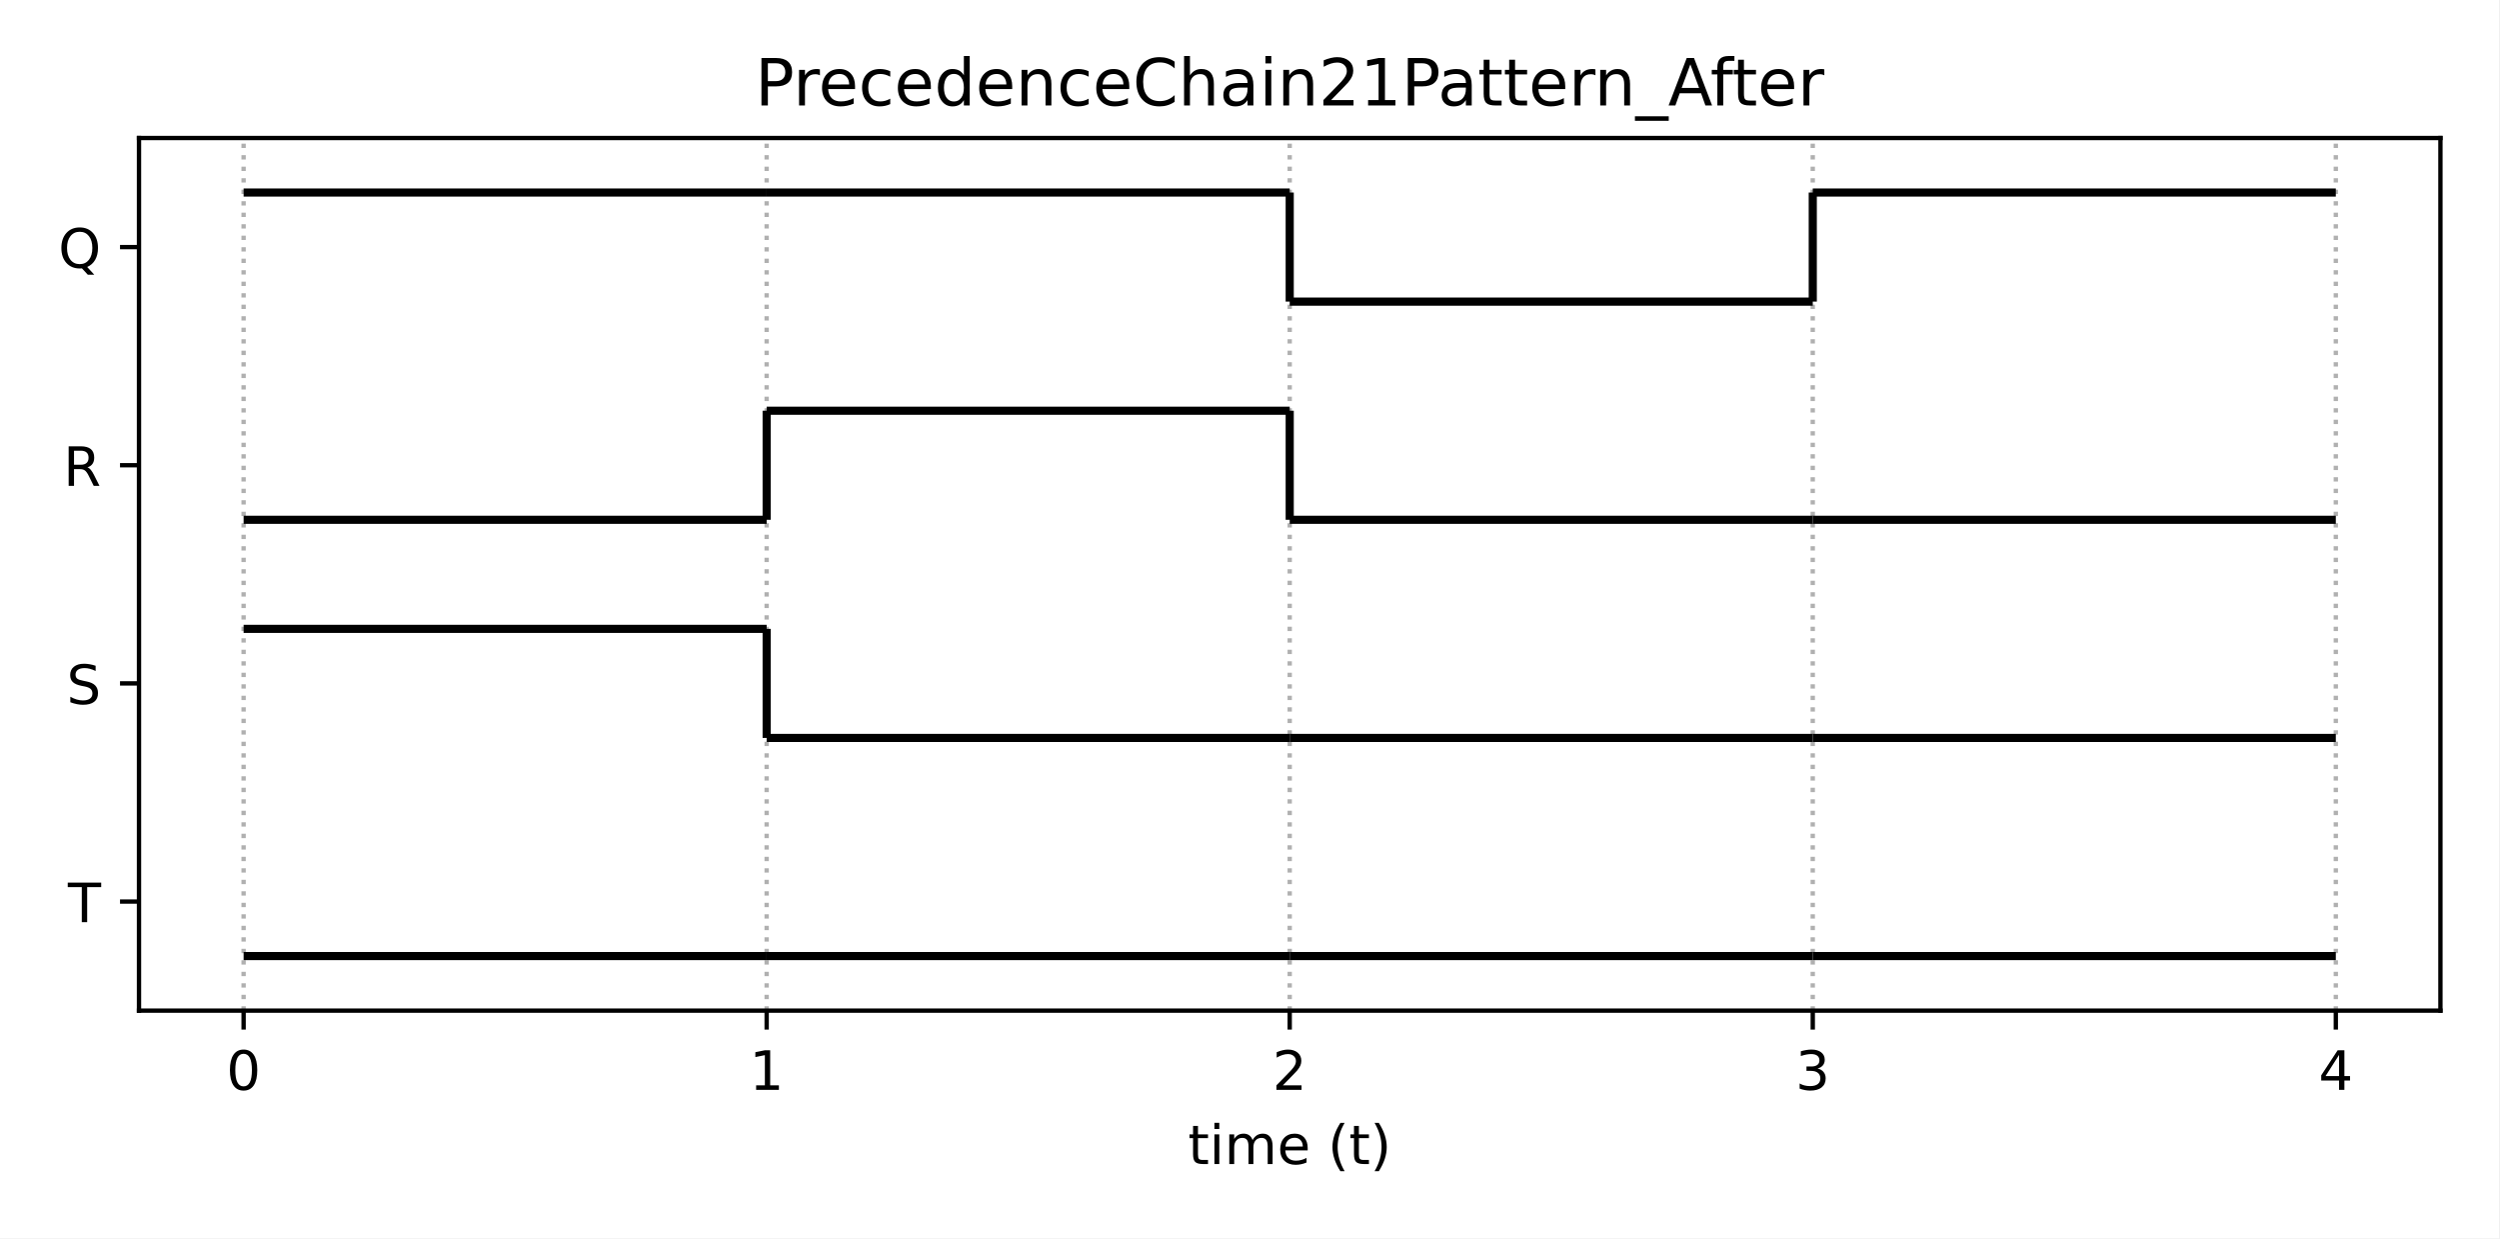
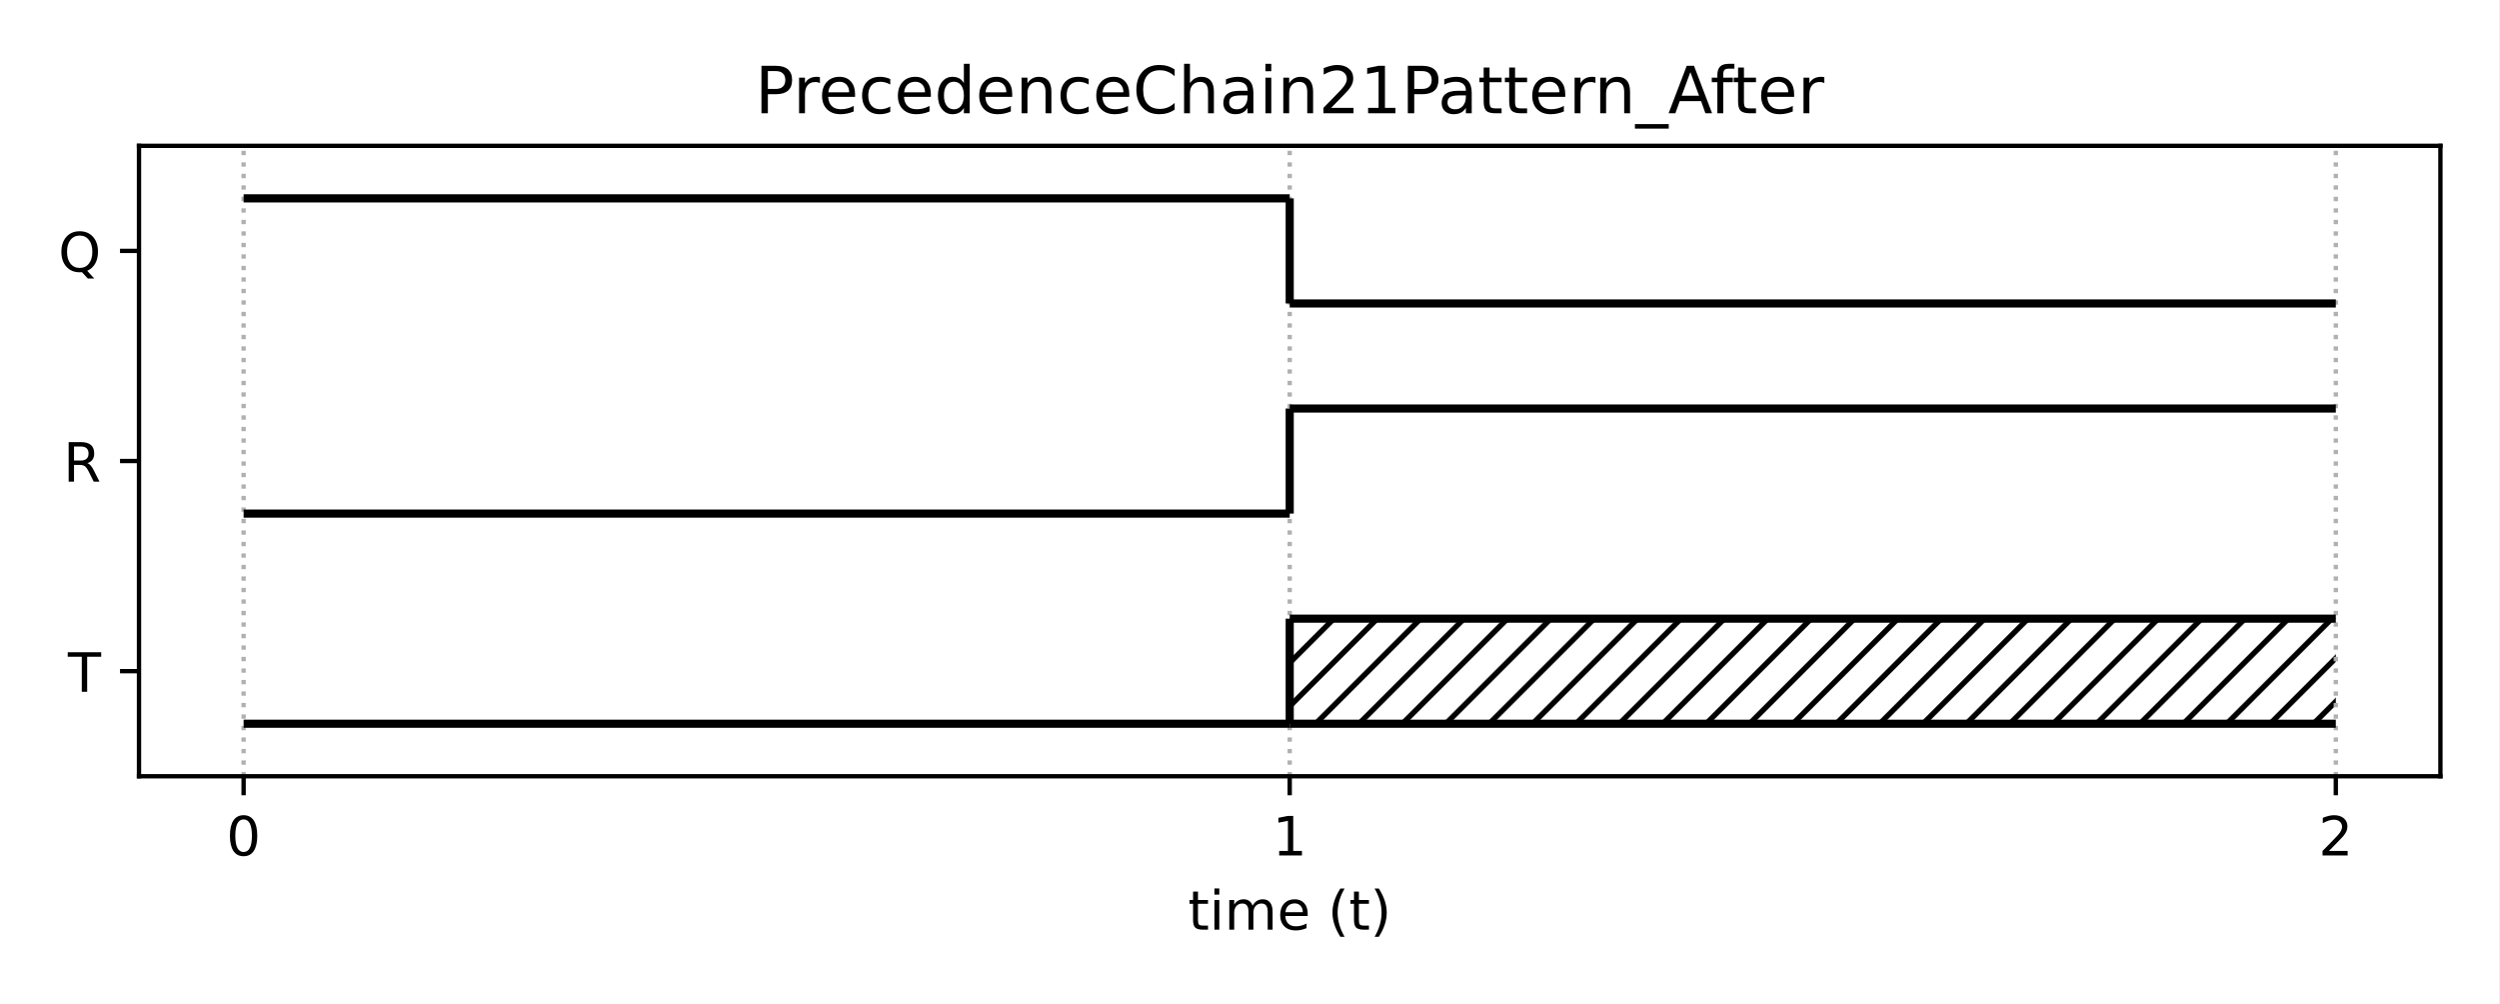
- <svg xmlns="http://www.w3.org/2000/svg" xmlns:xlink="http://www.w3.org/1999/xlink" height="228.24pt" version="1.1" viewBox="0 0 460.8 228.24" width="460.8pt">
+ <svg xmlns="http://www.w3.org/2000/svg" xmlns:xlink="http://www.w3.org/1999/xlink" height="185.04pt" version="1.1" viewBox="0 0 460.8 185.04" width="460.8pt">
  <defs>
    <style type="text/css">*{stroke-linecap:butt;stroke-linejoin:round;}</style>
  </defs>
  <g id="figure_1">
    <g id="patch_1">
-       <path d="M 0 228.24  L 460.8 228.24  L 460.8 0  L 0 0  z " style="fill:#ffffff;" />
+       <path d="M 0 185.04  L 460.8 185.04  L 460.8 0  L 0 0  z " style="fill:#ffffff;" />
    </g>
    <g id="axes_1">
      <g id="patch_2">
-         <path d="M 25.63 186.28  L 450 186.28  L 450 25.44  L 25.63 25.44  z " style="fill:#ffffff;" />
+         <path d="M 25.63 143.08  L 450 143.08  L 450 26.88  L 25.63 26.88  z " style="fill:#ffffff;" />
+       </g>
+       <g id="patch_3">
+         <path clip-path="url(#p4d994a05f4)" d="M 237.815 133.397  L 430.71 133.397  L 430.71 114.03  L 237.815 114.03  z " style="fill:url(#h55c70e53b8);" />
      </g>
      <g id="matplotlib.axis_1">
        <g id="xtick_1">
          <g id="line2d_1">
-             <path clip-path="url(#p50cd22fe65)" d="M 44.92 186.28  L 44.92 25.44  " style="fill:none;stroke:#b0b0b0;stroke-dasharray:0.8,1.32;stroke-dashoffset:0;stroke-width:0.8;" />
+             <path clip-path="url(#p4d994a05f4)" d="M 44.92 143.08  L 44.92 26.88  " style="fill:none;stroke:#b0b0b0;stroke-dasharray:0.8,1.32;stroke-dashoffset:0;stroke-width:0.8;" />
          </g>
          <g id="line2d_2">
            <defs>
-               <path d="M 0 0  L 0 3.5  " id="m9abec0d4e2" style="stroke:#000000;stroke-width:0.8;" />
+               <path d="M 0 0  L 0 3.5  " id="ma825239964" style="stroke:#000000;stroke-width:0.8;" />
            </defs>
            <g>
-               <use style="stroke:#000000;stroke-width:0.8;" x="44.92" xlink:href="#m9abec0d4e2" y="186.28" />
+               <use style="stroke:#000000;stroke-width:0.8;" x="44.92" xlink:href="#ma825239964" y="143.08" />
            </g>
          </g>
          <g id="text_1">
-             <g transform="translate(41.7383 200.8784)scale(0.1 -0.1)">
-               <defs>
-                 <path d="M 31.781 66.406  Q 24.172 66.406 20.328 58.906  Q 16.5 51.422 16.5 36.375  Q 16.5 21.391 20.328 13.891  Q 24.172 6.391 31.781 6.391  Q 39.453 6.391 43.281 13.891  Q 47.125 21.391 47.125 36.375  Q 47.125 51.422 43.281 58.906  Q 39.453 66.406 31.781 66.406  z M 31.781 74.219  Q 44.047 74.219 50.516 64.516  Q 56.984 54.828 56.984 36.375  Q 56.984 17.969 50.516 8.266  Q 44.047 -1.422 31.781 -1.422  Q 19.531 -1.422 13.062 8.266  Q 6.594 17.969 6.594 36.375  Q 6.594 54.828 13.062 64.516  Q 19.531 74.219 31.781 74.219  z " id="DejaVuSans-48" />
-               </defs>
-               <use xlink:href="#DejaVuSans-48" />
+             <g transform="translate(41.7383 157.6784)scale(0.1 -0.1)">
+               <defs>
+                 <path d="M 2034 4250  Q 1547 4250 1301 3770  Q 1056 3291 1056 2328  Q 1056 1369 1301 889  Q 1547 409 2034 409  Q 2525 409 2770 889  Q 3016 1369 3016 2328  Q 3016 3291 2770 3770  Q 2525 4250 2034 4250  z M 2034 4750  Q 2819 4750 3233 4129  Q 3647 3509 3647 2328  Q 3647 1150 3233 529  Q 2819 -91 2034 -91  Q 1250 -91 836 529  Q 422 1150 422 2328  Q 422 3509 836 4129  Q 1250 4750 2034 4750  z " id="DejaVuSans-30" transform="scale(0.015625)" />
+               </defs>
+               <use xlink:href="#DejaVuSans-30" />
            </g>
          </g>
        </g>
        <g id="xtick_2">
          <g id="line2d_3">
-             <path clip-path="url(#p50cd22fe65)" d="M 141.367 186.28  L 141.367 25.44  " style="fill:none;stroke:#b0b0b0;stroke-dasharray:0.8,1.32;stroke-dashoffset:0;stroke-width:0.8;" />
+             <path clip-path="url(#p4d994a05f4)" d="M 237.815 143.08  L 237.815 26.88  " style="fill:none;stroke:#b0b0b0;stroke-dasharray:0.8,1.32;stroke-dashoffset:0;stroke-width:0.8;" />
          </g>
          <g id="line2d_4">
            <g>
-               <use style="stroke:#000000;stroke-width:0.8;" x="141.367" xlink:href="#m9abec0d4e2" y="186.28" />
+               <use style="stroke:#000000;stroke-width:0.8;" x="237.815" xlink:href="#ma825239964" y="143.08" />
            </g>
          </g>
          <g id="text_2">
-             <g transform="translate(138.186 200.8784)scale(0.1 -0.1)">
-               <defs>
-                 <path d="M 12.406 8.297  L 28.516 8.297  L 28.516 63.922  L 10.984 60.406  L 10.984 69.391  L 28.422 72.906  L 38.281 72.906  L 38.281 8.297  L 54.391 8.297  L 54.391 0  L 12.406 0  z " id="DejaVuSans-49" />
-               </defs>
-               <use xlink:href="#DejaVuSans-49" />
+             <g transform="translate(234.6337 157.6784)scale(0.1 -0.1)">
+               <defs>
+                 <path d="M 794 531  L 1825 531  L 1825 4091  L 703 3866  L 703 4441  L 1819 4666  L 2450 4666  L 2450 531  L 3481 531  L 3481 0  L 794 0  L 794 531  z " id="DejaVuSans-31" transform="scale(0.015625)" />
+               </defs>
+               <use xlink:href="#DejaVuSans-31" />
            </g>
          </g>
        </g>
        <g id="xtick_3">
          <g id="line2d_5">
-             <path clip-path="url(#p50cd22fe65)" d="M 237.815 186.28  L 237.815 25.44  " style="fill:none;stroke:#b0b0b0;stroke-dasharray:0.8,1.32;stroke-dashoffset:0;stroke-width:0.8;" />
+             <path clip-path="url(#p4d994a05f4)" d="M 430.71 143.08  L 430.71 26.88  " style="fill:none;stroke:#b0b0b0;stroke-dasharray:0.8,1.32;stroke-dashoffset:0;stroke-width:0.8;" />
          </g>
          <g id="line2d_6">
            <g>
-               <use style="stroke:#000000;stroke-width:0.8;" x="237.815" xlink:href="#m9abec0d4e2" y="186.28" />
+               <use style="stroke:#000000;stroke-width:0.8;" x="430.71" xlink:href="#ma825239964" y="143.08" />
            </g>
          </g>
          <g id="text_3">
-             <g transform="translate(234.6337 200.8784)scale(0.1 -0.1)">
-               <defs>
-                 <path d="M 19.188 8.297  L 53.609 8.297  L 53.609 0  L 7.328 0  L 7.328 8.297  Q 12.938 14.109 22.625 23.891  Q 32.328 33.688 34.812 36.531  Q 39.547 41.844 41.422 45.531  Q 43.312 49.219 43.312 52.781  Q 43.312 58.594 39.234 62.25  Q 35.156 65.922 28.609 65.922  Q 23.969 65.922 18.812 64.312  Q 13.672 62.703 7.812 59.422  L 7.812 69.391  Q 13.766 71.781 18.938 73  Q 24.125 74.219 28.422 74.219  Q 39.75 74.219 46.484 68.547  Q 53.219 62.891 53.219 53.422  Q 53.219 48.922 51.531 44.891  Q 49.859 40.875 45.406 35.406  Q 44.188 33.984 37.641 27.219  Q 31.109 20.453 19.188 8.297  z " id="DejaVuSans-50" />
-               </defs>
-               <use xlink:href="#DejaVuSans-50" />
-             </g>
-           </g>
-         </g>
-         <g id="xtick_4">
-           <g id="line2d_7">
-             <path clip-path="url(#p50cd22fe65)" d="M 334.263 186.28  L 334.263 25.44  " style="fill:none;stroke:#b0b0b0;stroke-dasharray:0.8,1.32;stroke-dashoffset:0;stroke-width:0.8;" />
-           </g>
-           <g id="line2d_8">
-             <g>
-               <use style="stroke:#000000;stroke-width:0.8;" x="334.263" xlink:href="#m9abec0d4e2" y="186.28" />
-             </g>
-           </g>
-           <g id="text_4">
-             <g transform="translate(331.0815 200.8784)scale(0.1 -0.1)">
-               <defs>
-                 <path d="M 40.578 39.312  Q 47.656 37.797 51.625 33  Q 55.609 28.219 55.609 21.188  Q 55.609 10.406 48.188 4.484  Q 40.766 -1.422 27.094 -1.422  Q 22.516 -1.422 17.656 -0.516  Q 12.797 0.391 7.625 2.203  L 7.625 11.719  Q 11.719 9.328 16.594 8.109  Q 21.484 6.891 26.812 6.891  Q 36.078 6.891 40.938 10.547  Q 45.797 14.203 45.797 21.188  Q 45.797 27.641 41.281 31.266  Q 36.766 34.906 28.719 34.906  L 20.219 34.906  L 20.219 43.016  L 29.109 43.016  Q 36.375 43.016 40.234 45.922  Q 44.094 48.828 44.094 54.297  Q 44.094 59.906 40.109 62.906  Q 36.141 65.922 28.719 65.922  Q 24.656 65.922 20.016 65.031  Q 15.375 64.156 9.812 62.312  L 9.812 71.094  Q 15.438 72.656 20.344 73.438  Q 25.25 74.219 29.594 74.219  Q 40.828 74.219 47.359 69.109  Q 53.906 64.016 53.906 55.328  Q 53.906 49.266 50.438 45.094  Q 46.969 40.922 40.578 39.312  z " id="DejaVuSans-51" />
-               </defs>
-               <use xlink:href="#DejaVuSans-51" />
-             </g>
-           </g>
-         </g>
-         <g id="xtick_5">
-           <g id="line2d_9">
-             <path clip-path="url(#p50cd22fe65)" d="M 430.71 186.28  L 430.71 25.44  " style="fill:none;stroke:#b0b0b0;stroke-dasharray:0.8,1.32;stroke-dashoffset:0;stroke-width:0.8;" />
-           </g>
-           <g id="line2d_10">
-             <g>
-               <use style="stroke:#000000;stroke-width:0.8;" x="430.71" xlink:href="#m9abec0d4e2" y="186.28" />
-             </g>
-           </g>
-           <g id="text_5">
-             <g transform="translate(427.5292 200.8784)scale(0.1 -0.1)">
-               <defs>
-                 <path d="M 37.797 64.312  L 12.891 25.391  L 37.797 25.391  z M 35.203 72.906  L 47.609 72.906  L 47.609 25.391  L 58.016 25.391  L 58.016 17.188  L 47.609 17.188  L 47.609 0  L 37.797 0  L 37.797 17.188  L 4.891 17.188  L 4.891 26.703  z " id="DejaVuSans-52" />
-               </defs>
-               <use xlink:href="#DejaVuSans-52" />
-             </g>
-           </g>
-         </g>
-         <g id="text_6">
-           <g transform="translate(219.0681 214.5566)scale(0.1 -0.1)">
+             <g transform="translate(427.5292 157.6784)scale(0.1 -0.1)">
+               <defs>
+                 <path d="M 1228 531  L 3431 531  L 3431 0  L 469 0  L 469 531  Q 828 903 1448 1529  Q 2069 2156 2228 2338  Q 2531 2678 2651 2914  Q 2772 3150 2772 3378  Q 2772 3750 2511 3984  Q 2250 4219 1831 4219  Q 1534 4219 1204 4116  Q 875 4013 500 3803  L 500 4441  Q 881 4594 1212 4672  Q 1544 4750 1819 4750  Q 2544 4750 2975 4387  Q 3406 4025 3406 3419  Q 3406 3131 3298 2873  Q 3191 2616 2906 2266  Q 2828 2175 2409 1742  Q 1991 1309 1228 531  z " id="DejaVuSans-32" transform="scale(0.015625)" />
+               </defs>
+               <use xlink:href="#DejaVuSans-32" />
+             </g>
+           </g>
+         </g>
+         <g id="text_4">
+           <g transform="translate(219.0681 171.3566)scale(0.1 -0.1)">
            <defs>
-               <path d="M 18.312 70.219  L 18.312 54.688  L 36.812 54.688  L 36.812 47.703  L 18.312 47.703  L 18.312 18.016  Q 18.312 11.328 20.141 9.422  Q 21.969 7.516 27.594 7.516  L 36.812 7.516  L 36.812 0  L 27.594 0  Q 17.188 0 13.234 3.875  Q 9.281 7.766 9.281 18.016  L 9.281 47.703  L 2.688 47.703  L 2.688 54.688  L 9.281 54.688  L 9.281 70.219  z " id="DejaVuSans-116" />
-               <path d="M 9.422 54.688  L 18.406 54.688  L 18.406 0  L 9.422 0  z M 9.422 75.984  L 18.406 75.984  L 18.406 64.594  L 9.422 64.594  z " id="DejaVuSans-105" />
-               <path d="M 52 44.188  Q 55.375 50.25 60.062 53.125  Q 64.75 56 71.094 56  Q 79.641 56 84.281 50.016  Q 88.922 44.047 88.922 33.016  L 88.922 0  L 79.891 0  L 79.891 32.719  Q 79.891 40.578 77.094 44.375  Q 74.312 48.188 68.609 48.188  Q 61.625 48.188 57.562 43.547  Q 53.516 38.922 53.516 30.906  L 53.516 0  L 44.484 0  L 44.484 32.719  Q 44.484 40.625 41.703 44.406  Q 38.922 48.188 33.109 48.188  Q 26.219 48.188 22.156 43.531  Q 18.109 38.875 18.109 30.906  L 18.109 0  L 9.078 0  L 9.078 54.688  L 18.109 54.688  L 18.109 46.188  Q 21.188 51.219 25.484 53.609  Q 29.781 56 35.688 56  Q 41.656 56 45.828 52.969  Q 50 49.953 52 44.188  z " id="DejaVuSans-109" />
-               <path d="M 56.203 29.594  L 56.203 25.203  L 14.891 25.203  Q 15.484 15.922 20.484 11.062  Q 25.484 6.203 34.422 6.203  Q 39.594 6.203 44.453 7.469  Q 49.312 8.734 54.109 11.281  L 54.109 2.781  Q 49.266 0.734 44.188 -0.344  Q 39.109 -1.422 33.891 -1.422  Q 20.797 -1.422 13.156 6.188  Q 5.516 13.812 5.516 26.812  Q 5.516 40.234 12.766 48.109  Q 20.016 56 32.328 56  Q 43.359 56 49.781 48.891  Q 56.203 41.797 56.203 29.594  z M 47.219 32.234  Q 47.125 39.594 43.094 43.984  Q 39.062 48.391 32.422 48.391  Q 24.906 48.391 20.391 44.141  Q 15.875 39.891 15.188 32.172  z " id="DejaVuSans-101" />
-               <path id="DejaVuSans-32" />
-               <path d="M 31 75.875  Q 24.469 64.656 21.281 53.656  Q 18.109 42.672 18.109 31.391  Q 18.109 20.125 21.312 9.062  Q 24.516 -2 31 -13.188  L 23.188 -13.188  Q 15.875 -1.703 12.234 9.375  Q 8.594 20.453 8.594 31.391  Q 8.594 42.281 12.203 53.312  Q 15.828 64.359 23.188 75.875  z " id="DejaVuSans-40" />
-               <path d="M 8.016 75.875  L 15.828 75.875  Q 23.141 64.359 26.781 53.312  Q 30.422 42.281 30.422 31.391  Q 30.422 20.453 26.781 9.375  Q 23.141 -1.703 15.828 -13.188  L 8.016 -13.188  Q 14.5 -2 17.703 9.062  Q 20.906 20.125 20.906 31.391  Q 20.906 42.672 17.703 53.656  Q 14.5 64.656 8.016 75.875  z " id="DejaVuSans-41" />
+               <path d="M 1172 4494  L 1172 3500  L 2356 3500  L 2356 3053  L 1172 3053  L 1172 1153  Q 1172 725 1289 603  Q 1406 481 1766 481  L 2356 481  L 2356 0  L 1766 0  Q 1100 0 847 248  Q 594 497 594 1153  L 594 3053  L 172 3053  L 172 3500  L 594 3500  L 594 4494  L 1172 4494  z " id="DejaVuSans-74" transform="scale(0.015625)" />
+               <path d="M 603 3500  L 1178 3500  L 1178 0  L 603 0  L 603 3500  z M 603 4863  L 1178 4863  L 1178 4134  L 603 4134  L 603 4863  z " id="DejaVuSans-69" transform="scale(0.015625)" />
+               <path d="M 3328 2828  Q 3544 3216 3844 3400  Q 4144 3584 4550 3584  Q 5097 3584 5394 3201  Q 5691 2819 5691 2113  L 5691 0  L 5113 0  L 5113 2094  Q 5113 2597 4934 2840  Q 4756 3084 4391 3084  Q 3944 3084 3684 2787  Q 3425 2491 3425 1978  L 3425 0  L 2847 0  L 2847 2094  Q 2847 2600 2669 2842  Q 2491 3084 2119 3084  Q 1678 3084 1418 2786  Q 1159 2488 1159 1978  L 1159 0  L 581 0  L 581 3500  L 1159 3500  L 1159 2956  Q 1356 3278 1631 3431  Q 1906 3584 2284 3584  Q 2666 3584 2933 3390  Q 3200 3197 3328 2828  z " id="DejaVuSans-6d" transform="scale(0.015625)" />
+               <path d="M 3597 1894  L 3597 1613  L 953 1613  Q 991 1019 1311 708  Q 1631 397 2203 397  Q 2534 397 2845 478  Q 3156 559 3463 722  L 3463 178  Q 3153 47 2828 -22  Q 2503 -91 2169 -91  Q 1331 -91 842 396  Q 353 884 353 1716  Q 353 2575 817 3079  Q 1281 3584 2069 3584  Q 2775 3584 3186 3129  Q 3597 2675 3597 1894  z M 3022 2063  Q 3016 2534 2758 2815  Q 2500 3097 2075 3097  Q 1594 3097 1305 2825  Q 1016 2553 972 2059  L 3022 2063  z " id="DejaVuSans-65" transform="scale(0.015625)" />
+               <path id="DejaVuSans-20" transform="scale(0.015625)" />
+               <path d="M 1984 4856  Q 1566 4138 1362 3434  Q 1159 2731 1159 2009  Q 1159 1288 1364 580  Q 1569 -128 1984 -844  L 1484 -844  Q 1016 -109 783 600  Q 550 1309 550 2009  Q 550 2706 781 3412  Q 1013 4119 1484 4856  L 1984 4856  z " id="DejaVuSans-28" transform="scale(0.015625)" />
+               <path d="M 513 4856  L 1013 4856  Q 1481 4119 1714 3412  Q 1947 2706 1947 2009  Q 1947 1309 1714 600  Q 1481 -109 1013 -844  L 513 -844  Q 928 -128 1133 580  Q 1338 1288 1338 2009  Q 1338 2731 1133 3434  Q 928 4138 513 4856  z " id="DejaVuSans-29" transform="scale(0.015625)" />
            </defs>
-             <use xlink:href="#DejaVuSans-116" />
-             <use x="39.209" xlink:href="#DejaVuSans-105" />
-             <use x="66.992" xlink:href="#DejaVuSans-109" />
-             <use x="164.404" xlink:href="#DejaVuSans-101" />
-             <use x="225.928" xlink:href="#DejaVuSans-32" />
-             <use x="257.715" xlink:href="#DejaVuSans-40" />
-             <use x="296.729" xlink:href="#DejaVuSans-116" />
-             <use x="335.938" xlink:href="#DejaVuSans-41" />
+             <use xlink:href="#DejaVuSans-74" />
+             <use x="39.209" xlink:href="#DejaVuSans-69" />
+             <use x="66.992" xlink:href="#DejaVuSans-6d" />
+             <use x="164.404" xlink:href="#DejaVuSans-65" />
+             <use x="225.928" xlink:href="#DejaVuSans-20" />
+             <use x="257.715" xlink:href="#DejaVuSans-28" />
+             <use x="296.729" xlink:href="#DejaVuSans-74" />
+             <use x="335.938" xlink:href="#DejaVuSans-29" />
          </g>
        </g>
      </g>
      <g id="matplotlib.axis_2">
        <g id="ytick_1">
-           <g id="line2d_11">
+           <g id="line2d_7">
            <defs>
-               <path d="M 0 0  L -3.5 0  " id="m9a647822ee" style="stroke:#000000;stroke-width:0.8;" />
+               <path d="M 0 0  L -3.5 0  " id="mb901294590" style="stroke:#000000;stroke-width:0.8;" />
            </defs>
            <g>
-               <use style="stroke:#000000;stroke-width:0.8;" x="25.63" xlink:href="#m9a647822ee" y="166.175" />
+               <use style="stroke:#000000;stroke-width:0.8;" x="25.63" xlink:href="#mb901294590" y="123.713" />
+             </g>
+           </g>
+           <g id="text_5">
+             <g transform="translate(12.52219 127.5126)scale(0.1 -0.1)">
+               <defs>
+                 <path d="M -19 4666  L 3928 4666  L 3928 4134  L 2272 4134  L 2272 0  L 1638 0  L 1638 4134  L -19 4134  L -19 4666  z " id="DejaVuSans-54" transform="scale(0.015625)" />
+               </defs>
+               <use xlink:href="#DejaVuSans-54" />
+             </g>
+           </g>
+         </g>
+         <g id="ytick_2">
+           <g id="line2d_8">
+             <g>
+               <use style="stroke:#000000;stroke-width:0.8;" x="25.63" xlink:href="#mb901294590" y="84.98" />
+             </g>
+           </g>
+           <g id="text_6">
+             <g transform="translate(11.68156 88.77922)scale(0.1 -0.1)">
+               <defs>
+                 <path d="M 2841 2188  Q 3044 2119 3236 1894  Q 3428 1669 3622 1275  L 4263 0  L 3584 0  L 2988 1197  Q 2756 1666 2539 1819  Q 2322 1972 1947 1972  L 1259 1972  L 1259 0  L 628 0  L 628 4666  L 2053 4666  Q 2853 4666 3247 4331  Q 3641 3997 3641 3322  Q 3641 2881 3436 2590  Q 3231 2300 2841 2188  z M 1259 4147  L 1259 2491  L 2053 2491  Q 2509 2491 2742 2702  Q 2975 2913 2975 3322  Q 2975 3731 2742 3939  Q 2509 4147 2053 4147  L 1259 4147  z " id="DejaVuSans-52" transform="scale(0.015625)" />
+               </defs>
+               <use xlink:href="#DejaVuSans-52" />
+             </g>
+           </g>
+         </g>
+         <g id="ytick_3">
+           <g id="line2d_9">
+             <g>
+               <use style="stroke:#000000;stroke-width:0.8;" x="25.63" xlink:href="#mb901294590" y="46.247" />
            </g>
          </g>
          <g id="text_7">
-             <g transform="translate(12.52219 169.9742)scale(0.1 -0.1)">
-               <defs>
-                 <path d="M -0.297 72.906  L 61.375 72.906  L 61.375 64.594  L 35.5 64.594  L 35.5 0  L 25.594 0  L 25.594 64.594  L -0.297 64.594  z " id="DejaVuSans-84" />
-               </defs>
-               <use xlink:href="#DejaVuSans-84" />
-             </g>
-           </g>
-         </g>
-         <g id="ytick_2">
-           <g id="line2d_12">
-             <g>
-               <use style="stroke:#000000;stroke-width:0.8;" x="25.63" xlink:href="#m9a647822ee" y="125.965" />
-             </g>
-           </g>
-           <g id="text_8">
-             <g transform="translate(12.28156 129.7642)scale(0.1 -0.1)">
-               <defs>
-                 <path d="M 53.516 70.516  L 53.516 60.891  Q 47.906 63.578 42.922 64.891  Q 37.938 66.219 33.297 66.219  Q 25.25 66.219 20.875 63.094  Q 16.5 59.969 16.5 54.203  Q 16.5 49.359 19.406 46.891  Q 22.312 44.438 30.422 42.922  L 36.375 41.703  Q 47.406 39.594 52.656 34.297  Q 57.906 29 57.906 20.125  Q 57.906 9.516 50.797 4.047  Q 43.703 -1.422 29.984 -1.422  Q 24.812 -1.422 18.969 -0.25  Q 13.141 0.922 6.891 3.219  L 6.891 13.375  Q 12.891 10.016 18.656 8.297  Q 24.422 6.594 29.984 6.594  Q 38.422 6.594 43.016 9.906  Q 47.609 13.234 47.609 19.391  Q 47.609 24.75 44.312 27.781  Q 41.016 30.812 33.5 32.328  L 27.484 33.5  Q 16.453 35.688 11.516 40.375  Q 6.594 45.062 6.594 53.422  Q 6.594 63.094 13.406 68.656  Q 20.219 74.219 32.172 74.219  Q 37.312 74.219 42.625 73.281  Q 47.953 72.359 53.516 70.516  z " id="DejaVuSans-83" />
-               </defs>
-               <use xlink:href="#DejaVuSans-83" />
-             </g>
-           </g>
-         </g>
-         <g id="ytick_3">
-           <g id="line2d_13">
-             <g>
-               <use style="stroke:#000000;stroke-width:0.8;" x="25.63" xlink:href="#m9a647822ee" y="85.755" />
-             </g>
-           </g>
-           <g id="text_9">
-             <g transform="translate(11.68156 89.55422)scale(0.1 -0.1)">
-               <defs>
-                 <path d="M 44.391 34.188  Q 47.562 33.109 50.562 29.594  Q 53.562 26.078 56.594 19.922  L 66.609 0  L 56 0  L 46.688 18.703  Q 43.062 26.031 39.672 28.422  Q 36.281 30.812 30.422 30.812  L 19.672 30.812  L 19.672 0  L 9.812 0  L 9.812 72.906  L 32.078 72.906  Q 44.578 72.906 50.734 67.672  Q 56.891 62.453 56.891 51.906  Q 56.891 45.016 53.688 40.469  Q 50.484 35.938 44.391 34.188  z M 19.672 64.797  L 19.672 38.922  L 32.078 38.922  Q 39.203 38.922 42.844 42.219  Q 46.484 45.516 46.484 51.906  Q 46.484 58.297 42.844 61.547  Q 39.203 64.797 32.078 64.797  z " id="DejaVuSans-82" />
-               </defs>
-               <use xlink:href="#DejaVuSans-82" />
-             </g>
-           </g>
-         </g>
-         <g id="ytick_4">
-           <g id="line2d_14">
-             <g>
-               <use style="stroke:#000000;stroke-width:0.8;" x="25.63" xlink:href="#m9a647822ee" y="45.545" />
-             </g>
-           </g>
-           <g id="text_10">
-             <g transform="translate(10.75812 49.34422)scale(0.1 -0.1)">
-               <defs>
-                 <path d="M 39.406 66.219  Q 28.656 66.219 22.328 58.203  Q 16.016 50.203 16.016 36.375  Q 16.016 22.609 22.328 14.594  Q 28.656 6.594 39.406 6.594  Q 50.141 6.594 56.422 14.594  Q 62.703 22.609 62.703 36.375  Q 62.703 50.203 56.422 58.203  Q 50.141 66.219 39.406 66.219  z M 53.219 1.312  L 66.219 -12.891  L 54.297 -12.891  L 43.5 -1.219  Q 41.891 -1.312 41.031 -1.359  Q 40.188 -1.422 39.406 -1.422  Q 24.031 -1.422 14.812 8.859  Q 5.609 19.141 5.609 36.375  Q 5.609 53.656 14.812 63.938  Q 24.031 74.219 39.406 74.219  Q 54.734 74.219 63.906 63.938  Q 73.094 53.656 73.094 36.375  Q 73.094 23.688 67.984 14.641  Q 62.891 5.609 53.219 1.312  z " id="DejaVuSans-81" />
-               </defs>
-               <use xlink:href="#DejaVuSans-81" />
+             <g transform="translate(10.75812 50.04588)scale(0.1 -0.1)">
+               <defs>
+                 <path d="M 2522 4238  Q 1834 4238 1429 3725  Q 1025 3213 1025 2328  Q 1025 1447 1429 934  Q 1834 422 2522 422  Q 3209 422 3611 934  Q 4013 1447 4013 2328  Q 4013 3213 3611 3725  Q 3209 4238 2522 4238  z M 3406 84  L 4238 -825  L 3475 -825  L 2784 -78  Q 2681 -84 2626 -87  Q 2572 -91 2522 -91  Q 1538 -91 948 567  Q 359 1225 359 2328  Q 359 3434 948 4092  Q 1538 4750 2522 4750  Q 3503 4750 4090 4092  Q 4678 3434 4678 2328  Q 4678 1516 4351 937  Q 4025 359 3406 84  z " id="DejaVuSans-51" transform="scale(0.015625)" />
+               </defs>
+               <use xlink:href="#DejaVuSans-51" />
            </g>
          </g>
        </g>
      </g>
      <g id="LineCollection_1">
-         <path clip-path="url(#p50cd22fe65)" d="M 44.92 176.227  L 141.367 176.227  " style="fill:none;stroke:#000000;stroke-width:1.5;" />
+         <path clip-path="url(#p4d994a05f4)" d="M 44.92 133.397  L 237.815 133.397  " style="fill:none;stroke:#000000;stroke-width:1.5;" />
      </g>
      <g id="LineCollection_2">
-         <path clip-path="url(#p50cd22fe65)" d="M 141.367 176.227  L 237.815 176.227  " style="fill:none;stroke:#000000;stroke-width:1.5;" />
+         <path clip-path="url(#p4d994a05f4)" d="M 237.815 133.397  L 430.71 133.397  " style="fill:none;stroke:#000000;stroke-width:1.5;" />
      </g>
      <g id="LineCollection_3">
-         <path clip-path="url(#p50cd22fe65)" d="M 237.815 176.227  L 334.263 176.227  " style="fill:none;stroke:#000000;stroke-width:1.5;" />
+         <path clip-path="url(#p4d994a05f4)" d="M 237.815 114.03  L 430.71 114.03  " style="fill:none;stroke:#000000;stroke-width:1.5;" />
      </g>
      <g id="LineCollection_4">
-         <path clip-path="url(#p50cd22fe65)" d="M 334.263 176.227  L 430.71 176.227  " style="fill:none;stroke:#000000;stroke-width:1.5;" />
+         <path clip-path="url(#p4d994a05f4)" d="M 237.815 133.397  L 237.815 114.03  " style="fill:none;stroke:#000000;stroke-width:1.5;" />
      </g>
      <g id="LineCollection_5">
-         <path clip-path="url(#p50cd22fe65)" d="M 44.92 115.912  L 141.367 115.912  " style="fill:none;stroke:#000000;stroke-width:1.5;" />
+         <path clip-path="url(#p4d994a05f4)" d="M 44.92 94.663  L 237.815 94.663  " style="fill:none;stroke:#000000;stroke-width:1.5;" />
      </g>
      <g id="LineCollection_6">
-         <path clip-path="url(#p50cd22fe65)" d="M 141.367 136.018  L 237.815 136.018  " style="fill:none;stroke:#000000;stroke-width:1.5;" />
+         <path clip-path="url(#p4d994a05f4)" d="M 237.815 75.297  L 430.71 75.297  " style="fill:none;stroke:#000000;stroke-width:1.5;" />
      </g>
      <g id="LineCollection_7">
-         <path clip-path="url(#p50cd22fe65)" d="M 141.367 136.018  L 141.367 115.912  " style="fill:none;stroke:#000000;stroke-width:1.5;" />
+         <path clip-path="url(#p4d994a05f4)" d="M 237.815 94.663  L 237.815 75.297  " style="fill:none;stroke:#000000;stroke-width:1.5;" />
      </g>
      <g id="LineCollection_8">
-         <path clip-path="url(#p50cd22fe65)" d="M 237.815 136.018  L 334.263 136.018  " style="fill:none;stroke:#000000;stroke-width:1.5;" />
+         <path clip-path="url(#p4d994a05f4)" d="M 44.92 36.563  L 237.815 36.563  " style="fill:none;stroke:#000000;stroke-width:1.5;" />
      </g>
      <g id="LineCollection_9">
-         <path clip-path="url(#p50cd22fe65)" d="M 334.263 136.018  L 430.71 136.018  " style="fill:none;stroke:#000000;stroke-width:1.5;" />
+         <path clip-path="url(#p4d994a05f4)" d="M 237.815 55.93  L 430.71 55.93  " style="fill:none;stroke:#000000;stroke-width:1.5;" />
      </g>
      <g id="LineCollection_10">
-         <path clip-path="url(#p50cd22fe65)" d="M 44.92 95.808  L 141.367 95.808  " style="fill:none;stroke:#000000;stroke-width:1.5;" />
-       </g>
-       <g id="LineCollection_11">
-         <path clip-path="url(#p50cd22fe65)" d="M 141.367 75.703  L 237.815 75.703  " style="fill:none;stroke:#000000;stroke-width:1.5;" />
-       </g>
-       <g id="LineCollection_12">
-         <path clip-path="url(#p50cd22fe65)" d="M 141.367 95.808  L 141.367 75.703  " style="fill:none;stroke:#000000;stroke-width:1.5;" />
-       </g>
-       <g id="LineCollection_13">
-         <path clip-path="url(#p50cd22fe65)" d="M 237.815 95.808  L 334.263 95.808  " style="fill:none;stroke:#000000;stroke-width:1.5;" />
-       </g>
-       <g id="LineCollection_14">
-         <path clip-path="url(#p50cd22fe65)" d="M 237.815 95.808  L 237.815 75.703  " style="fill:none;stroke:#000000;stroke-width:1.5;" />
-       </g>
-       <g id="LineCollection_15">
-         <path clip-path="url(#p50cd22fe65)" d="M 334.263 95.808  L 430.71 95.808  " style="fill:none;stroke:#000000;stroke-width:1.5;" />
-       </g>
-       <g id="LineCollection_16">
-         <path clip-path="url(#p50cd22fe65)" d="M 44.92 35.492  L 141.367 35.492  " style="fill:none;stroke:#000000;stroke-width:1.5;" />
-       </g>
-       <g id="LineCollection_17">
-         <path clip-path="url(#p50cd22fe65)" d="M 141.367 35.492  L 237.815 35.492  " style="fill:none;stroke:#000000;stroke-width:1.5;" />
-       </g>
-       <g id="LineCollection_18">
-         <path clip-path="url(#p50cd22fe65)" d="M 237.815 55.597  L 334.263 55.597  " style="fill:none;stroke:#000000;stroke-width:1.5;" />
-       </g>
-       <g id="LineCollection_19">
-         <path clip-path="url(#p50cd22fe65)" d="M 237.815 55.597  L 237.815 35.492  " style="fill:none;stroke:#000000;stroke-width:1.5;" />
-       </g>
-       <g id="LineCollection_20">
-         <path clip-path="url(#p50cd22fe65)" d="M 334.263 35.492  L 430.71 35.492  " style="fill:none;stroke:#000000;stroke-width:1.5;" />
-       </g>
-       <g id="LineCollection_21">
-         <path clip-path="url(#p50cd22fe65)" d="M 334.263 55.597  L 334.263 35.492  " style="fill:none;stroke:#000000;stroke-width:1.5;" />
-       </g>
-       <g id="patch_3">
-         <path d="M 25.63 186.28  L 25.63 25.44  " style="fill:none;stroke:#000000;stroke-linecap:square;stroke-linejoin:miter;stroke-width:0.8;" />
+         <path clip-path="url(#p4d994a05f4)" d="M 237.815 55.93  L 237.815 36.563  " style="fill:none;stroke:#000000;stroke-width:1.5;" />
      </g>
      <g id="patch_4">
-         <path d="M 450 186.28  L 450 25.44  " style="fill:none;stroke:#000000;stroke-linecap:square;stroke-linejoin:miter;stroke-width:0.8;" />
+         <path d="M 25.63 143.08  L 25.63 26.88  " style="fill:none;stroke:#000000;stroke-linecap:square;stroke-linejoin:miter;stroke-width:0.8;" />
      </g>
      <g id="patch_5">
-         <path d="M 25.63 186.28  L 450 186.28  " style="fill:none;stroke:#000000;stroke-linecap:square;stroke-linejoin:miter;stroke-width:0.8;" />
+         <path d="M 450 143.08  L 450 26.88  " style="fill:none;stroke:#000000;stroke-linecap:square;stroke-linejoin:miter;stroke-width:0.8;" />
      </g>
      <g id="patch_6">
-         <path d="M 25.63 25.44  L 450 25.44  " style="fill:none;stroke:#000000;stroke-linecap:square;stroke-linejoin:miter;stroke-width:0.8;" />
-       </g>
-       <g id="text_11">
-         <g transform="translate(139.2303 19.44)scale(0.12 -0.12)">
+         <path d="M 25.63 143.08  L 450 143.08  " style="fill:none;stroke:#000000;stroke-linecap:square;stroke-linejoin:miter;stroke-width:0.8;" />
+       </g>
+       <g id="patch_7">
+         <path d="M 25.63 26.88  L 450 26.88  " style="fill:none;stroke:#000000;stroke-linecap:square;stroke-linejoin:miter;stroke-width:0.8;" />
+       </g>
+       <g id="text_8">
+         <g transform="translate(139.2303 20.88)scale(0.12 -0.12)">
          <defs>
-             <path d="M 19.672 64.797  L 19.672 37.406  L 32.078 37.406  Q 38.969 37.406 42.719 40.969  Q 46.484 44.531 46.484 51.125  Q 46.484 57.672 42.719 61.234  Q 38.969 64.797 32.078 64.797  z M 9.812 72.906  L 32.078 72.906  Q 44.344 72.906 50.609 67.359  Q 56.891 61.812 56.891 51.125  Q 56.891 40.328 50.609 34.812  Q 44.344 29.297 32.078 29.297  L 19.672 29.297  L 19.672 0  L 9.812 0  z " id="DejaVuSans-80" />
-             <path d="M 41.109 46.297  Q 39.594 47.172 37.812 47.578  Q 36.031 48 33.891 48  Q 26.266 48 22.188 43.047  Q 18.109 38.094 18.109 28.812  L 18.109 0  L 9.078 0  L 9.078 54.688  L 18.109 54.688  L 18.109 46.188  Q 20.953 51.172 25.484 53.578  Q 30.031 56 36.531 56  Q 37.453 56 38.578 55.875  Q 39.703 55.766 41.062 55.516  z " id="DejaVuSans-114" />
-             <path d="M 48.781 52.594  L 48.781 44.188  Q 44.969 46.297 41.141 47.344  Q 37.312 48.391 33.406 48.391  Q 24.656 48.391 19.812 42.844  Q 14.984 37.312 14.984 27.297  Q 14.984 17.281 19.812 11.734  Q 24.656 6.203 33.406 6.203  Q 37.312 6.203 41.141 7.25  Q 44.969 8.297 48.781 10.406  L 48.781 2.094  Q 45.016 0.344 40.984 -0.531  Q 36.969 -1.422 32.422 -1.422  Q 20.062 -1.422 12.781 6.344  Q 5.516 14.109 5.516 27.297  Q 5.516 40.672 12.859 48.328  Q 20.219 56 33.016 56  Q 37.156 56 41.109 55.141  Q 45.062 54.297 48.781 52.594  z " id="DejaVuSans-99" />
-             <path d="M 45.406 46.391  L 45.406 75.984  L 54.391 75.984  L 54.391 0  L 45.406 0  L 45.406 8.203  Q 42.578 3.328 38.25 0.953  Q 33.938 -1.422 27.875 -1.422  Q 17.969 -1.422 11.734 6.484  Q 5.516 14.406 5.516 27.297  Q 5.516 40.188 11.734 48.094  Q 17.969 56 27.875 56  Q 33.938 56 38.25 53.625  Q 42.578 51.266 45.406 46.391  z M 14.797 27.297  Q 14.797 17.391 18.875 11.75  Q 22.953 6.109 30.078 6.109  Q 37.203 6.109 41.297 11.75  Q 45.406 17.391 45.406 27.297  Q 45.406 37.203 41.297 42.844  Q 37.203 48.484 30.078 48.484  Q 22.953 48.484 18.875 42.844  Q 14.797 37.203 14.797 27.297  z " id="DejaVuSans-100" />
-             <path d="M 54.891 33.016  L 54.891 0  L 45.906 0  L 45.906 32.719  Q 45.906 40.484 42.875 44.328  Q 39.844 48.188 33.797 48.188  Q 26.516 48.188 22.312 43.547  Q 18.109 38.922 18.109 30.906  L 18.109 0  L 9.078 0  L 9.078 54.688  L 18.109 54.688  L 18.109 46.188  Q 21.344 51.125 25.703 53.562  Q 30.078 56 35.797 56  Q 45.219 56 50.047 50.172  Q 54.891 44.344 54.891 33.016  z " id="DejaVuSans-110" />
-             <path d="M 64.406 67.281  L 64.406 56.891  Q 59.422 61.531 53.781 63.812  Q 48.141 66.109 41.797 66.109  Q 29.297 66.109 22.656 58.469  Q 16.016 50.828 16.016 36.375  Q 16.016 21.969 22.656 14.328  Q 29.297 6.688 41.797 6.688  Q 48.141 6.688 53.781 8.984  Q 59.422 11.281 64.406 15.922  L 64.406 5.609  Q 59.234 2.094 53.438 0.328  Q 47.656 -1.422 41.219 -1.422  Q 24.656 -1.422 15.125 8.703  Q 5.609 18.844 5.609 36.375  Q 5.609 53.953 15.125 64.078  Q 24.656 74.219 41.219 74.219  Q 47.75 74.219 53.531 72.484  Q 59.328 70.75 64.406 67.281  z " id="DejaVuSans-67" />
-             <path d="M 54.891 33.016  L 54.891 0  L 45.906 0  L 45.906 32.719  Q 45.906 40.484 42.875 44.328  Q 39.844 48.188 33.797 48.188  Q 26.516 48.188 22.312 43.547  Q 18.109 38.922 18.109 30.906  L 18.109 0  L 9.078 0  L 9.078 75.984  L 18.109 75.984  L 18.109 46.188  Q 21.344 51.125 25.703 53.562  Q 30.078 56 35.797 56  Q 45.219 56 50.047 50.172  Q 54.891 44.344 54.891 33.016  z " id="DejaVuSans-104" />
-             <path d="M 34.281 27.484  Q 23.391 27.484 19.188 25  Q 14.984 22.516 14.984 16.5  Q 14.984 11.719 18.141 8.906  Q 21.297 6.109 26.703 6.109  Q 34.188 6.109 38.703 11.406  Q 43.219 16.703 43.219 25.484  L 43.219 27.484  z M 52.203 31.203  L 52.203 0  L 43.219 0  L 43.219 8.297  Q 40.141 3.328 35.547 0.953  Q 30.953 -1.422 24.312 -1.422  Q 15.922 -1.422 10.953 3.297  Q 6 8.016 6 15.922  Q 6 25.141 12.172 29.828  Q 18.359 34.516 30.609 34.516  L 43.219 34.516  L 43.219 35.406  Q 43.219 41.609 39.141 45  Q 35.062 48.391 27.688 48.391  Q 23 48.391 18.547 47.266  Q 14.109 46.141 10.016 43.891  L 10.016 52.203  Q 14.938 54.109 19.578 55.047  Q 24.219 56 28.609 56  Q 40.484 56 46.344 49.844  Q 52.203 43.703 52.203 31.203  z " id="DejaVuSans-97" />
-             <path d="M 50.984 -16.609  L 50.984 -23.578  L -0.984 -23.578  L -0.984 -16.609  z " id="DejaVuSans-95" />
-             <path d="M 34.188 63.188  L 20.797 26.906  L 47.609 26.906  z M 28.609 72.906  L 39.797 72.906  L 67.578 0  L 57.328 0  L 50.688 18.703  L 17.828 18.703  L 11.188 0  L 0.781 0  z " id="DejaVuSans-65" />
-             <path d="M 37.109 75.984  L 37.109 68.5  L 28.516 68.5  Q 23.688 68.5 21.797 66.547  Q 19.922 64.594 19.922 59.516  L 19.922 54.688  L 34.719 54.688  L 34.719 47.703  L 19.922 47.703  L 19.922 0  L 10.891 0  L 10.891 47.703  L 2.297 47.703  L 2.297 54.688  L 10.891 54.688  L 10.891 58.5  Q 10.891 67.625 15.141 71.797  Q 19.391 75.984 28.609 75.984  z " id="DejaVuSans-102" />
+             <path d="M 1259 4147  L 1259 2394  L 2053 2394  Q 2494 2394 2734 2622  Q 2975 2850 2975 3272  Q 2975 3691 2734 3919  Q 2494 4147 2053 4147  L 1259 4147  z M 628 4666  L 2053 4666  Q 2838 4666 3239 4311  Q 3641 3956 3641 3272  Q 3641 2581 3239 2228  Q 2838 1875 2053 1875  L 1259 1875  L 1259 0  L 628 0  L 628 4666  z " id="DejaVuSans-50" transform="scale(0.015625)" />
+             <path d="M 2631 2963  Q 2534 3019 2420 3045  Q 2306 3072 2169 3072  Q 1681 3072 1420 2755  Q 1159 2438 1159 1844  L 1159 0  L 581 0  L 581 3500  L 1159 3500  L 1159 2956  Q 1341 3275 1631 3429  Q 1922 3584 2338 3584  Q 2397 3584 2469 3576  Q 2541 3569 2628 3553  L 2631 2963  z " id="DejaVuSans-72" transform="scale(0.015625)" />
+             <path d="M 3122 3366  L 3122 2828  Q 2878 2963 2633 3030  Q 2388 3097 2138 3097  Q 1578 3097 1268 2742  Q 959 2388 959 1747  Q 959 1106 1268 751  Q 1578 397 2138 397  Q 2388 397 2633 464  Q 2878 531 3122 666  L 3122 134  Q 2881 22 2623 -34  Q 2366 -91 2075 -91  Q 1284 -91 818 406  Q 353 903 353 1747  Q 353 2603 823 3093  Q 1294 3584 2113 3584  Q 2378 3584 2631 3529  Q 2884 3475 3122 3366  z " id="DejaVuSans-63" transform="scale(0.015625)" />
+             <path d="M 2906 2969  L 2906 4863  L 3481 4863  L 3481 0  L 2906 0  L 2906 525  Q 2725 213 2448 61  Q 2172 -91 1784 -91  Q 1150 -91 751 415  Q 353 922 353 1747  Q 353 2572 751 3078  Q 1150 3584 1784 3584  Q 2172 3584 2448 3432  Q 2725 3281 2906 2969  z M 947 1747  Q 947 1113 1208 752  Q 1469 391 1925 391  Q 2381 391 2643 752  Q 2906 1113 2906 1747  Q 2906 2381 2643 2742  Q 2381 3103 1925 3103  Q 1469 3103 1208 2742  Q 947 2381 947 1747  z " id="DejaVuSans-64" transform="scale(0.015625)" />
+             <path d="M 3513 2113  L 3513 0  L 2938 0  L 2938 2094  Q 2938 2591 2744 2837  Q 2550 3084 2163 3084  Q 1697 3084 1428 2787  Q 1159 2491 1159 1978  L 1159 0  L 581 0  L 581 3500  L 1159 3500  L 1159 2956  Q 1366 3272 1645 3428  Q 1925 3584 2291 3584  Q 2894 3584 3203 3211  Q 3513 2838 3513 2113  z " id="DejaVuSans-6e" transform="scale(0.015625)" />
+             <path d="M 4122 4306  L 4122 3641  Q 3803 3938 3442 4084  Q 3081 4231 2675 4231  Q 1875 4231 1450 3742  Q 1025 3253 1025 2328  Q 1025 1406 1450 917  Q 1875 428 2675 428  Q 3081 428 3442 575  Q 3803 722 4122 1019  L 4122 359  Q 3791 134 3420 21  Q 3050 -91 2638 -91  Q 1578 -91 968 557  Q 359 1206 359 2328  Q 359 3453 968 4101  Q 1578 4750 2638 4750  Q 3056 4750 3426 4639  Q 3797 4528 4122 4306  z " id="DejaVuSans-43" transform="scale(0.015625)" />
+             <path d="M 3513 2113  L 3513 0  L 2938 0  L 2938 2094  Q 2938 2591 2744 2837  Q 2550 3084 2163 3084  Q 1697 3084 1428 2787  Q 1159 2491 1159 1978  L 1159 0  L 581 0  L 581 4863  L 1159 4863  L 1159 2956  Q 1366 3272 1645 3428  Q 1925 3584 2291 3584  Q 2894 3584 3203 3211  Q 3513 2838 3513 2113  z " id="DejaVuSans-68" transform="scale(0.015625)" />
+             <path d="M 2194 1759  Q 1497 1759 1228 1600  Q 959 1441 959 1056  Q 959 750 1161 570  Q 1363 391 1709 391  Q 2188 391 2477 730  Q 2766 1069 2766 1631  L 2766 1759  L 2194 1759  z M 3341 1997  L 3341 0  L 2766 0  L 2766 531  Q 2569 213 2275 61  Q 1981 -91 1556 -91  Q 1019 -91 701 211  Q 384 513 384 1019  Q 384 1609 779 1909  Q 1175 2209 1959 2209  L 2766 2209  L 2766 2266  Q 2766 2663 2505 2880  Q 2244 3097 1772 3097  Q 1472 3097 1187 3025  Q 903 2953 641 2809  L 641 3341  Q 956 3463 1253 3523  Q 1550 3584 1831 3584  Q 2591 3584 2966 3190  Q 3341 2797 3341 1997  z " id="DejaVuSans-61" transform="scale(0.015625)" />
+             <path d="M 3263 -1063  L 3263 -1509  L -63 -1509  L -63 -1063  L 3263 -1063  z " id="DejaVuSans-5f" transform="scale(0.015625)" />
+             <path d="M 2188 4044  L 1331 1722  L 3047 1722  L 2188 4044  z M 1831 4666  L 2547 4666  L 4325 0  L 3669 0  L 3244 1197  L 1141 1197  L 716 0  L 50 0  L 1831 4666  z " id="DejaVuSans-41" transform="scale(0.015625)" />
+             <path d="M 2375 4863  L 2375 4384  L 1825 4384  Q 1516 4384 1395 4259  Q 1275 4134 1275 3809  L 1275 3500  L 2222 3500  L 2222 3053  L 1275 3053  L 1275 0  L 697 0  L 697 3053  L 147 3053  L 147 3500  L 697 3500  L 697 3744  Q 697 4328 969 4595  Q 1241 4863 1831 4863  L 2375 4863  z " id="DejaVuSans-66" transform="scale(0.015625)" />
          </defs>
-           <use xlink:href="#DejaVuSans-80" />
-           <use x="58.553" xlink:href="#DejaVuSans-114" />
-           <use x="97.416" xlink:href="#DejaVuSans-101" />
-           <use x="158.939" xlink:href="#DejaVuSans-99" />
-           <use x="213.92" xlink:href="#DejaVuSans-101" />
-           <use x="275.443" xlink:href="#DejaVuSans-100" />
-           <use x="338.92" xlink:href="#DejaVuSans-101" />
-           <use x="400.443" xlink:href="#DejaVuSans-110" />
-           <use x="463.822" xlink:href="#DejaVuSans-99" />
-           <use x="518.803" xlink:href="#DejaVuSans-101" />
-           <use x="580.326" xlink:href="#DejaVuSans-67" />
-           <use x="650.15" xlink:href="#DejaVuSans-104" />
-           <use x="713.529" xlink:href="#DejaVuSans-97" />
-           <use x="774.809" xlink:href="#DejaVuSans-105" />
-           <use x="802.592" xlink:href="#DejaVuSans-110" />
-           <use x="865.971" xlink:href="#DejaVuSans-50" />
-           <use x="929.594" xlink:href="#DejaVuSans-49" />
-           <use x="993.217" xlink:href="#DejaVuSans-80" />
-           <use x="1049.02" xlink:href="#DejaVuSans-97" />
-           <use x="1110.299" xlink:href="#DejaVuSans-116" />
-           <use x="1149.508" xlink:href="#DejaVuSans-116" />
-           <use x="1188.717" xlink:href="#DejaVuSans-101" />
-           <use x="1250.24" xlink:href="#DejaVuSans-114" />
-           <use x="1289.604" xlink:href="#DejaVuSans-110" />
-           <use x="1352.982" xlink:href="#DejaVuSans-95" />
-           <use x="1402.982" xlink:href="#DejaVuSans-65" />
-           <use x="1467.766" xlink:href="#DejaVuSans-102" />
-           <use x="1501.221" xlink:href="#DejaVuSans-116" />
-           <use x="1540.43" xlink:href="#DejaVuSans-101" />
-           <use x="1601.953" xlink:href="#DejaVuSans-114" />
+           <use xlink:href="#DejaVuSans-50" />
+           <use x="58.553" xlink:href="#DejaVuSans-72" />
+           <use x="97.416" xlink:href="#DejaVuSans-65" />
+           <use x="158.939" xlink:href="#DejaVuSans-63" />
+           <use x="213.92" xlink:href="#DejaVuSans-65" />
+           <use x="275.443" xlink:href="#DejaVuSans-64" />
+           <use x="338.92" xlink:href="#DejaVuSans-65" />
+           <use x="400.443" xlink:href="#DejaVuSans-6e" />
+           <use x="463.822" xlink:href="#DejaVuSans-63" />
+           <use x="518.803" xlink:href="#DejaVuSans-65" />
+           <use x="580.326" xlink:href="#DejaVuSans-43" />
+           <use x="650.15" xlink:href="#DejaVuSans-68" />
+           <use x="713.529" xlink:href="#DejaVuSans-61" />
+           <use x="774.809" xlink:href="#DejaVuSans-69" />
+           <use x="802.592" xlink:href="#DejaVuSans-6e" />
+           <use x="865.971" xlink:href="#DejaVuSans-32" />
+           <use x="929.594" xlink:href="#DejaVuSans-31" />
+           <use x="993.217" xlink:href="#DejaVuSans-50" />
+           <use x="1049.02" xlink:href="#DejaVuSans-61" />
+           <use x="1110.299" xlink:href="#DejaVuSans-74" />
+           <use x="1149.508" xlink:href="#DejaVuSans-74" />
+           <use x="1188.717" xlink:href="#DejaVuSans-65" />
+           <use x="1250.24" xlink:href="#DejaVuSans-72" />
+           <use x="1289.604" xlink:href="#DejaVuSans-6e" />
+           <use x="1352.982" xlink:href="#DejaVuSans-5f" />
+           <use x="1402.982" xlink:href="#DejaVuSans-41" />
+           <use x="1467.766" xlink:href="#DejaVuSans-66" />
+           <use x="1501.221" xlink:href="#DejaVuSans-74" />
+           <use x="1540.43" xlink:href="#DejaVuSans-65" />
+           <use x="1601.953" xlink:href="#DejaVuSans-72" />
        </g>
      </g>
    </g>
  </g>
  <defs>
-     <clipPath id="p50cd22fe65">
-       <rect height="160.84" width="424.37" x="25.63" y="25.44" />
+     <clipPath id="p4d994a05f4">
+       <rect height="116.2" width="424.37" x="25.63" y="26.88" />
    </clipPath>
  </defs>
+   <defs>
+     <pattern height="72" id="h55c70e53b8" patternUnits="userSpaceOnUse" width="72" x="0" y="0">
+       <rect fill="none" height="73" width="73" x="0" y="0" />
+       <path d="M -36 36  L 36 -36  M -32 40  L 40 -32  M -28 44  L 44 -28  M -24 48  L 48 -24  M -20 52  L 52 -20  M -16 56  L 56 -16  M -12 60  L 60 -12  M -8 64  L 64 -8  M -4 68  L 68 -4  M 0 72  L 72 0  M 4 76  L 76 4  M 8 80  L 80 8  M 12 84  L 84 12  M 16 88  L 88 16  M 20 92  L 92 20  M 24 96  L 96 24  M 28 100  L 100 28  M 32 104  L 104 32  M 36 108  L 108 36  " style="fill:#000000;stroke:#000000;stroke-linecap:butt;stroke-linejoin:miter;stroke-width:1.0;" />
+     </pattern>
+   </defs>
</svg>
